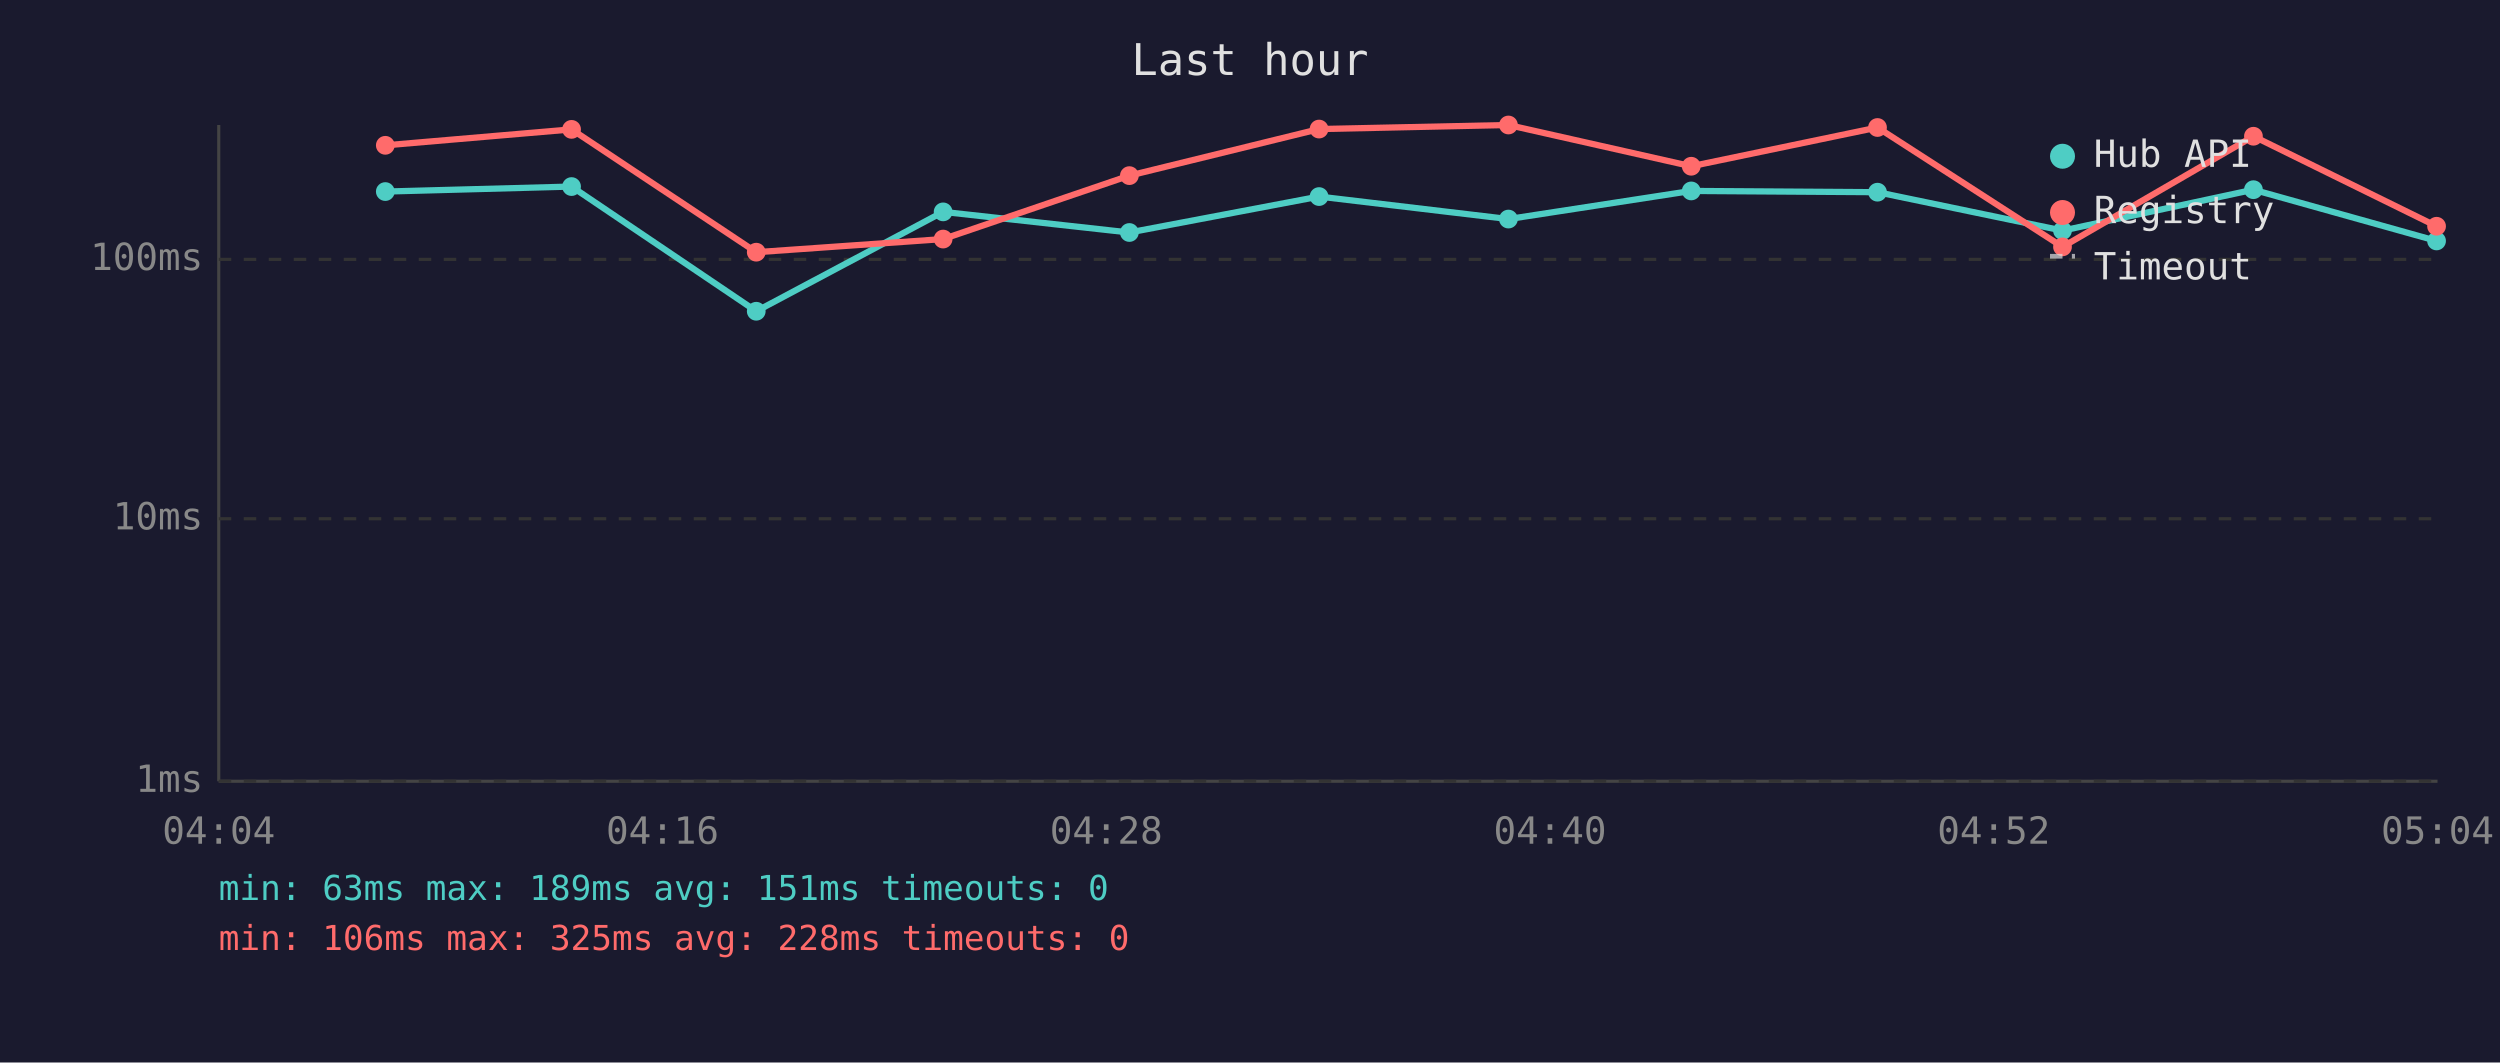
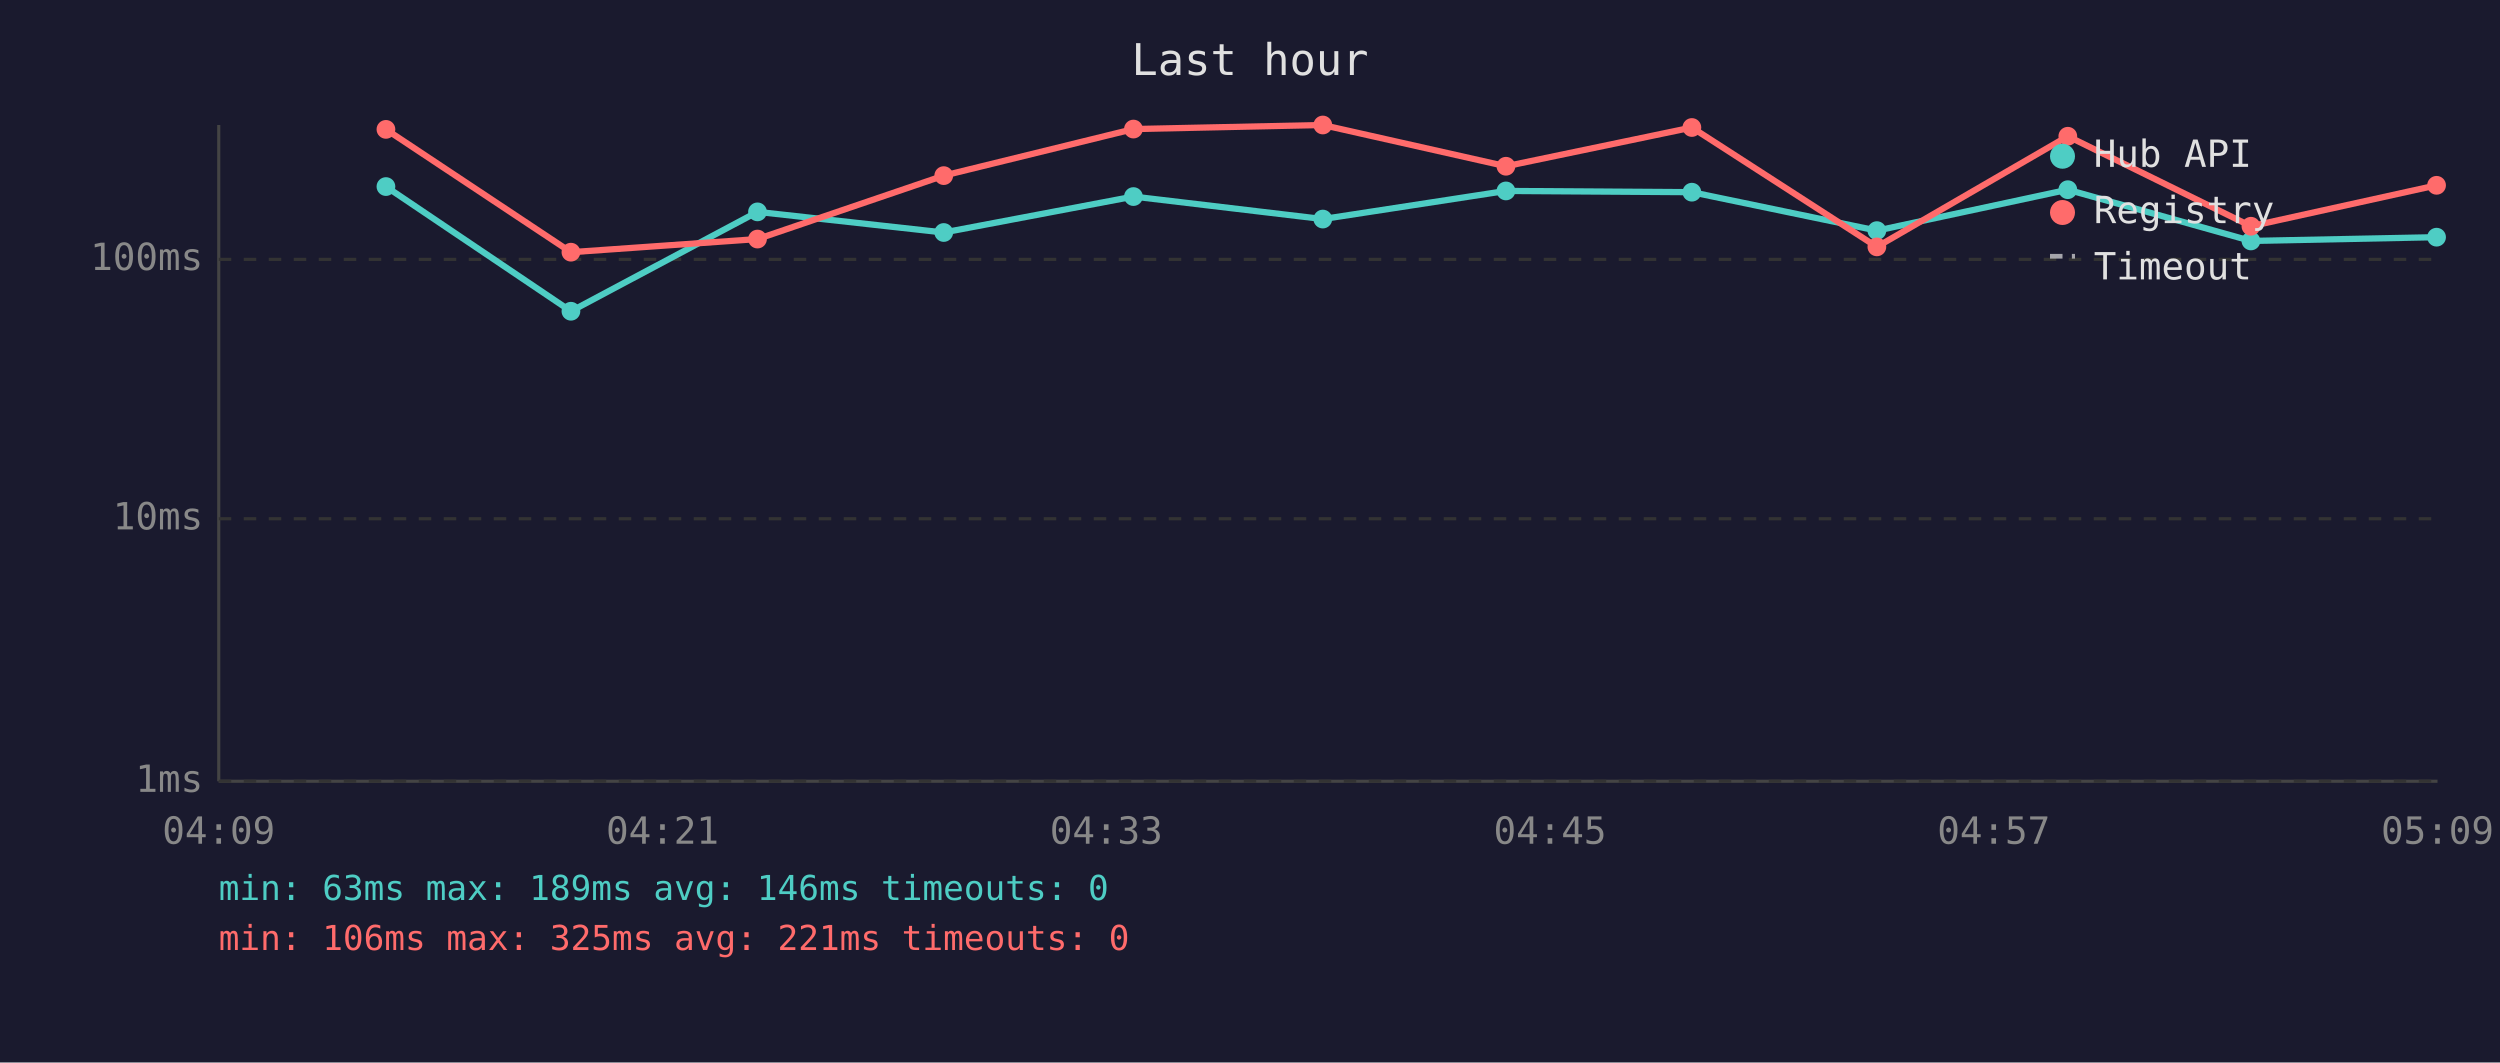
<svg xmlns="http://www.w3.org/2000/svg" viewBox="0 0 800 340" font-family="monospace" font-size="12">
  <rect width="800" height="340" fill="#1a1a2e" />
  <text x="400" y="24" fill="#e0e0e0" font-size="14" text-anchor="middle">Last hour</text>
  <line x1="70" y1="40" x2="70" y2="250" stroke="#444" stroke-width="1" />
  <line x1="70" y1="250" x2="780" y2="250" stroke="#444" stroke-width="1" />
  <line x1="70" y1="250" x2="780" y2="250" stroke="#333" stroke-width="1" stroke-dasharray="4" />
  <text x="65" y="250" fill="#888" text-anchor="end" dominant-baseline="middle">1ms</text>
  <line x1="70" y1="166" x2="780" y2="166" stroke="#333" stroke-width="1" stroke-dasharray="4" />
  <text x="65" y="166" fill="#888" text-anchor="end" dominant-baseline="middle">10ms</text>
  <line x1="70" y1="83" x2="780" y2="83" stroke="#333" stroke-width="1" stroke-dasharray="4" />
  <text x="65" y="83" fill="#888" text-anchor="end" dominant-baseline="middle">100ms</text>
-   <text x="70" y="270" fill="#888" text-anchor="middle">04:04</text>
-   <text x="212" y="270" fill="#888" text-anchor="middle">04:16</text>
-   <text x="354" y="270" fill="#888" text-anchor="middle">04:28</text>
-   <text x="496" y="270" fill="#888" text-anchor="middle">04:40</text>
-   <text x="638" y="270" fill="#888" text-anchor="middle">04:52</text>
-   <text x="780" y="270" fill="#888" text-anchor="middle">05:04</text>
-   <polyline points="123.3,61.3 182.9,59.7 242.0,99.6 301.8,67.8 361.4,74.4 422.1,62.9 482.7,70.1 541.2,61.1 600.8,61.5 660.0,73.8 721.1,60.7 779.7,77.1" fill="none" stroke="#4ecdc4" stroke-width="2" opacity="1" />
-   <circle cx="123.3" cy="61.3" r="3" fill="#4ecdc4" />
-   <circle cx="182.9" cy="59.7" r="3" fill="#4ecdc4" />
-   <circle cx="242.0" cy="99.6" r="3" fill="#4ecdc4" />
-   <circle cx="301.8" cy="67.8" r="3" fill="#4ecdc4" />
-   <circle cx="361.4" cy="74.4" r="3" fill="#4ecdc4" />
-   <circle cx="422.1" cy="62.9" r="3" fill="#4ecdc4" />
-   <circle cx="482.7" cy="70.1" r="3" fill="#4ecdc4" />
-   <circle cx="541.2" cy="61.1" r="3" fill="#4ecdc4" />
-   <circle cx="600.8" cy="61.5" r="3" fill="#4ecdc4" />
-   <circle cx="660.0" cy="73.8" r="3" fill="#4ecdc4" />
-   <circle cx="721.1" cy="60.7" r="3" fill="#4ecdc4" />
-   <circle cx="779.7" cy="77.1" r="3" fill="#4ecdc4" />
-   <polyline points="123.3,46.5 182.9,41.4 242.0,80.7 301.8,76.5 361.4,56.2 422.1,41.3 482.7,40.0 541.2,53.2 600.8,40.8 660.0,79.0 721.1,43.6 779.7,72.4" fill="none" stroke="#ff6b6b" stroke-width="2" opacity="1" />
-   <circle cx="123.3" cy="46.5" r="3" fill="#ff6b6b" />
-   <circle cx="182.9" cy="41.4" r="3" fill="#ff6b6b" />
-   <circle cx="242.0" cy="80.7" r="3" fill="#ff6b6b" />
-   <circle cx="301.8" cy="76.5" r="3" fill="#ff6b6b" />
-   <circle cx="361.4" cy="56.2" r="3" fill="#ff6b6b" />
-   <circle cx="422.1" cy="41.3" r="3" fill="#ff6b6b" />
-   <circle cx="482.7" cy="40.0" r="3" fill="#ff6b6b" />
-   <circle cx="541.2" cy="53.2" r="3" fill="#ff6b6b" />
-   <circle cx="600.8" cy="40.8" r="3" fill="#ff6b6b" />
-   <circle cx="660.0" cy="79.0" r="3" fill="#ff6b6b" />
-   <circle cx="721.1" cy="43.6" r="3" fill="#ff6b6b" />
-   <circle cx="779.7" cy="72.4" r="3" fill="#ff6b6b" />
+   <text x="70" y="270" fill="#888" text-anchor="middle">04:09</text>
+   <text x="212" y="270" fill="#888" text-anchor="middle">04:21</text>
+   <text x="354" y="270" fill="#888" text-anchor="middle">04:33</text>
+   <text x="496" y="270" fill="#888" text-anchor="middle">04:45</text>
+   <text x="638" y="270" fill="#888" text-anchor="middle">04:57</text>
+   <text x="780" y="270" fill="#888" text-anchor="middle">05:09</text>
+   <polyline points="123.5,59.7 182.7,99.6 242.4,67.8 302.0,74.4 362.7,62.9 423.3,70.1 481.9,61.1 541.4,61.5 600.6,73.8 661.7,60.7 720.3,77.1 779.7,75.9" fill="none" stroke="#4ecdc4" stroke-width="2" opacity="1" />
+   <circle cx="123.5" cy="59.7" r="3" fill="#4ecdc4" />
+   <circle cx="182.7" cy="99.6" r="3" fill="#4ecdc4" />
+   <circle cx="242.4" cy="67.8" r="3" fill="#4ecdc4" />
+   <circle cx="302.0" cy="74.4" r="3" fill="#4ecdc4" />
+   <circle cx="362.7" cy="62.9" r="3" fill="#4ecdc4" />
+   <circle cx="423.3" cy="70.1" r="3" fill="#4ecdc4" />
+   <circle cx="481.9" cy="61.1" r="3" fill="#4ecdc4" />
+   <circle cx="541.4" cy="61.5" r="3" fill="#4ecdc4" />
+   <circle cx="600.6" cy="73.8" r="3" fill="#4ecdc4" />
+   <circle cx="661.7" cy="60.7" r="3" fill="#4ecdc4" />
+   <circle cx="720.3" cy="77.1" r="3" fill="#4ecdc4" />
+   <circle cx="779.7" cy="75.9" r="3" fill="#4ecdc4" />
+   <polyline points="123.5,41.4 182.7,80.7 242.4,76.5 302.0,56.2 362.7,41.3 423.3,40.0 481.9,53.2 541.4,40.8 600.6,79.0 661.7,43.6 720.3,72.4 779.7,59.3" fill="none" stroke="#ff6b6b" stroke-width="2" opacity="1" />
+   <circle cx="123.5" cy="41.4" r="3" fill="#ff6b6b" />
+   <circle cx="182.7" cy="80.7" r="3" fill="#ff6b6b" />
+   <circle cx="242.4" cy="76.5" r="3" fill="#ff6b6b" />
+   <circle cx="302.0" cy="56.2" r="3" fill="#ff6b6b" />
+   <circle cx="362.7" cy="41.3" r="3" fill="#ff6b6b" />
+   <circle cx="423.3" cy="40.0" r="3" fill="#ff6b6b" />
+   <circle cx="481.9" cy="53.2" r="3" fill="#ff6b6b" />
+   <circle cx="541.4" cy="40.8" r="3" fill="#ff6b6b" />
+   <circle cx="600.6" cy="79.0" r="3" fill="#ff6b6b" />
+   <circle cx="661.7" cy="43.6" r="3" fill="#ff6b6b" />
+   <circle cx="720.3" cy="72.4" r="3" fill="#ff6b6b" />
+   <circle cx="779.7" cy="59.3" r="3" fill="#ff6b6b" />
  <circle cx="660" cy="50" r="4" fill="#4ecdc4" />
  <text x="670" y="50" fill="#e0e0e0" dominant-baseline="middle">Hub API</text>
  <circle cx="660" cy="68" r="4" fill="#ff6b6b" />
  <text x="670" y="68" fill="#e0e0e0" dominant-baseline="middle">Registry</text>
  <line x1="656" y1="82" x2="664" y2="82" stroke="#e0e0e0" stroke-width="1.5" stroke-dasharray="4,3" opacity="0.7" />
  <text x="670" y="86" fill="#e0e0e0" dominant-baseline="middle">Timeout</text>
-   <text x="70" y="288" fill="#4ecdc4" font-size="11">min: 63ms  max: 189ms  avg: 151ms  timeouts: 0</text>
-   <text x="70" y="304" fill="#ff6b6b" font-size="11">min: 106ms  max: 325ms  avg: 228ms  timeouts: 0</text>
+   <text x="70" y="288" fill="#4ecdc4" font-size="11">min: 63ms  max: 189ms  avg: 146ms  timeouts: 0</text>
+   <text x="70" y="304" fill="#ff6b6b" font-size="11">min: 106ms  max: 325ms  avg: 221ms  timeouts: 0</text>
</svg>
